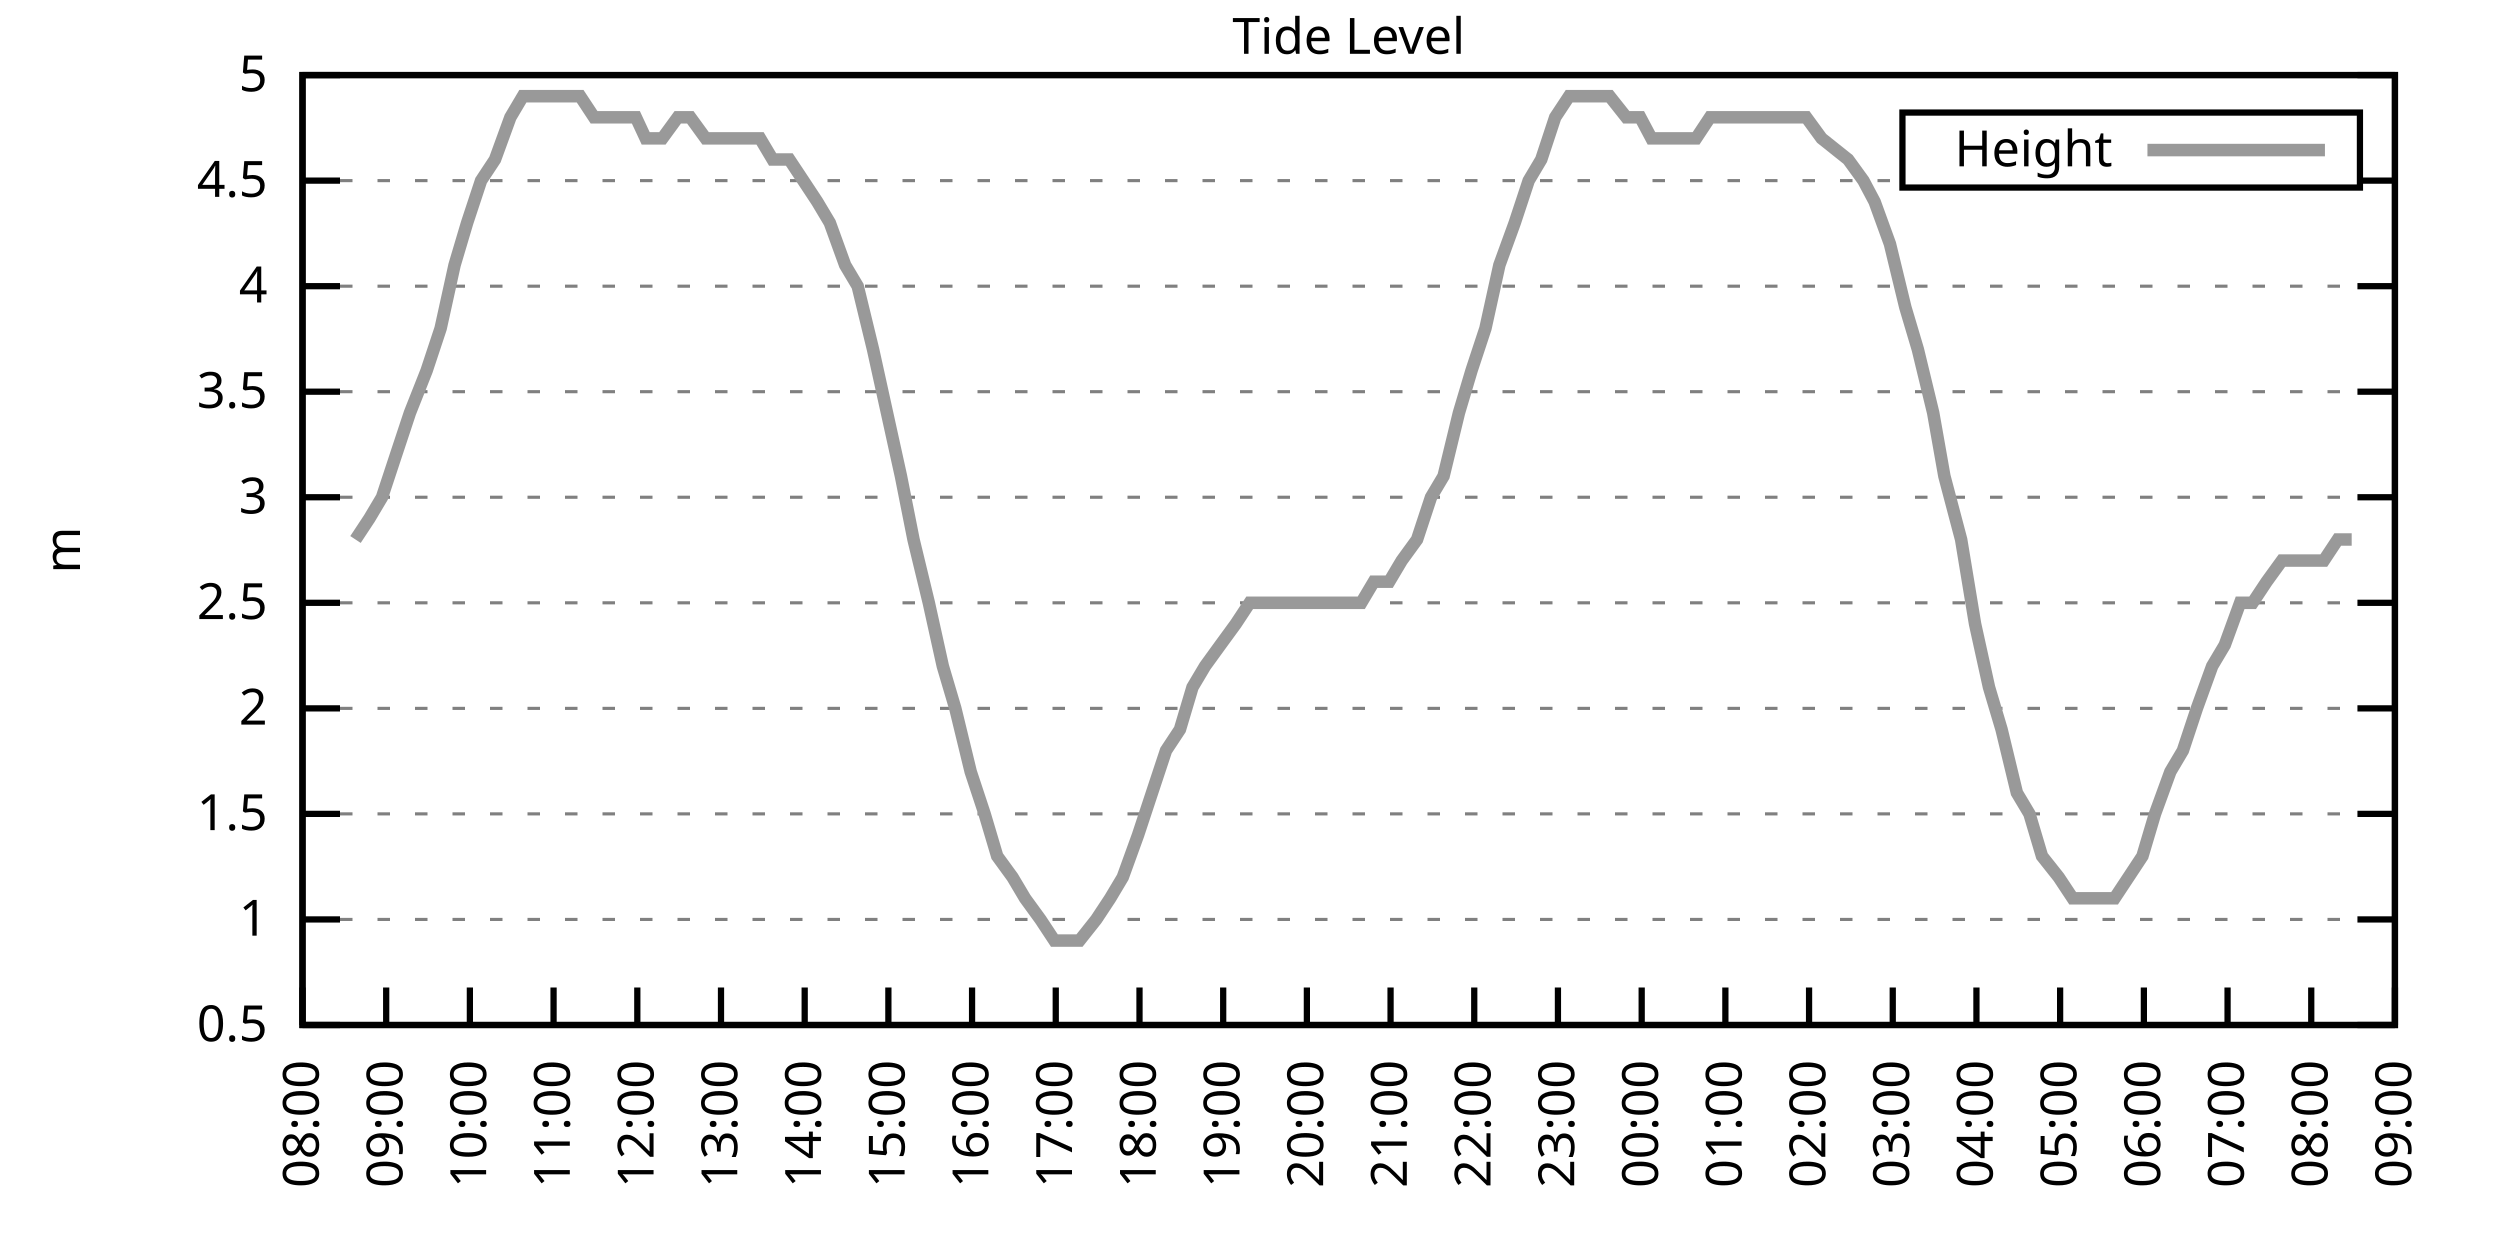
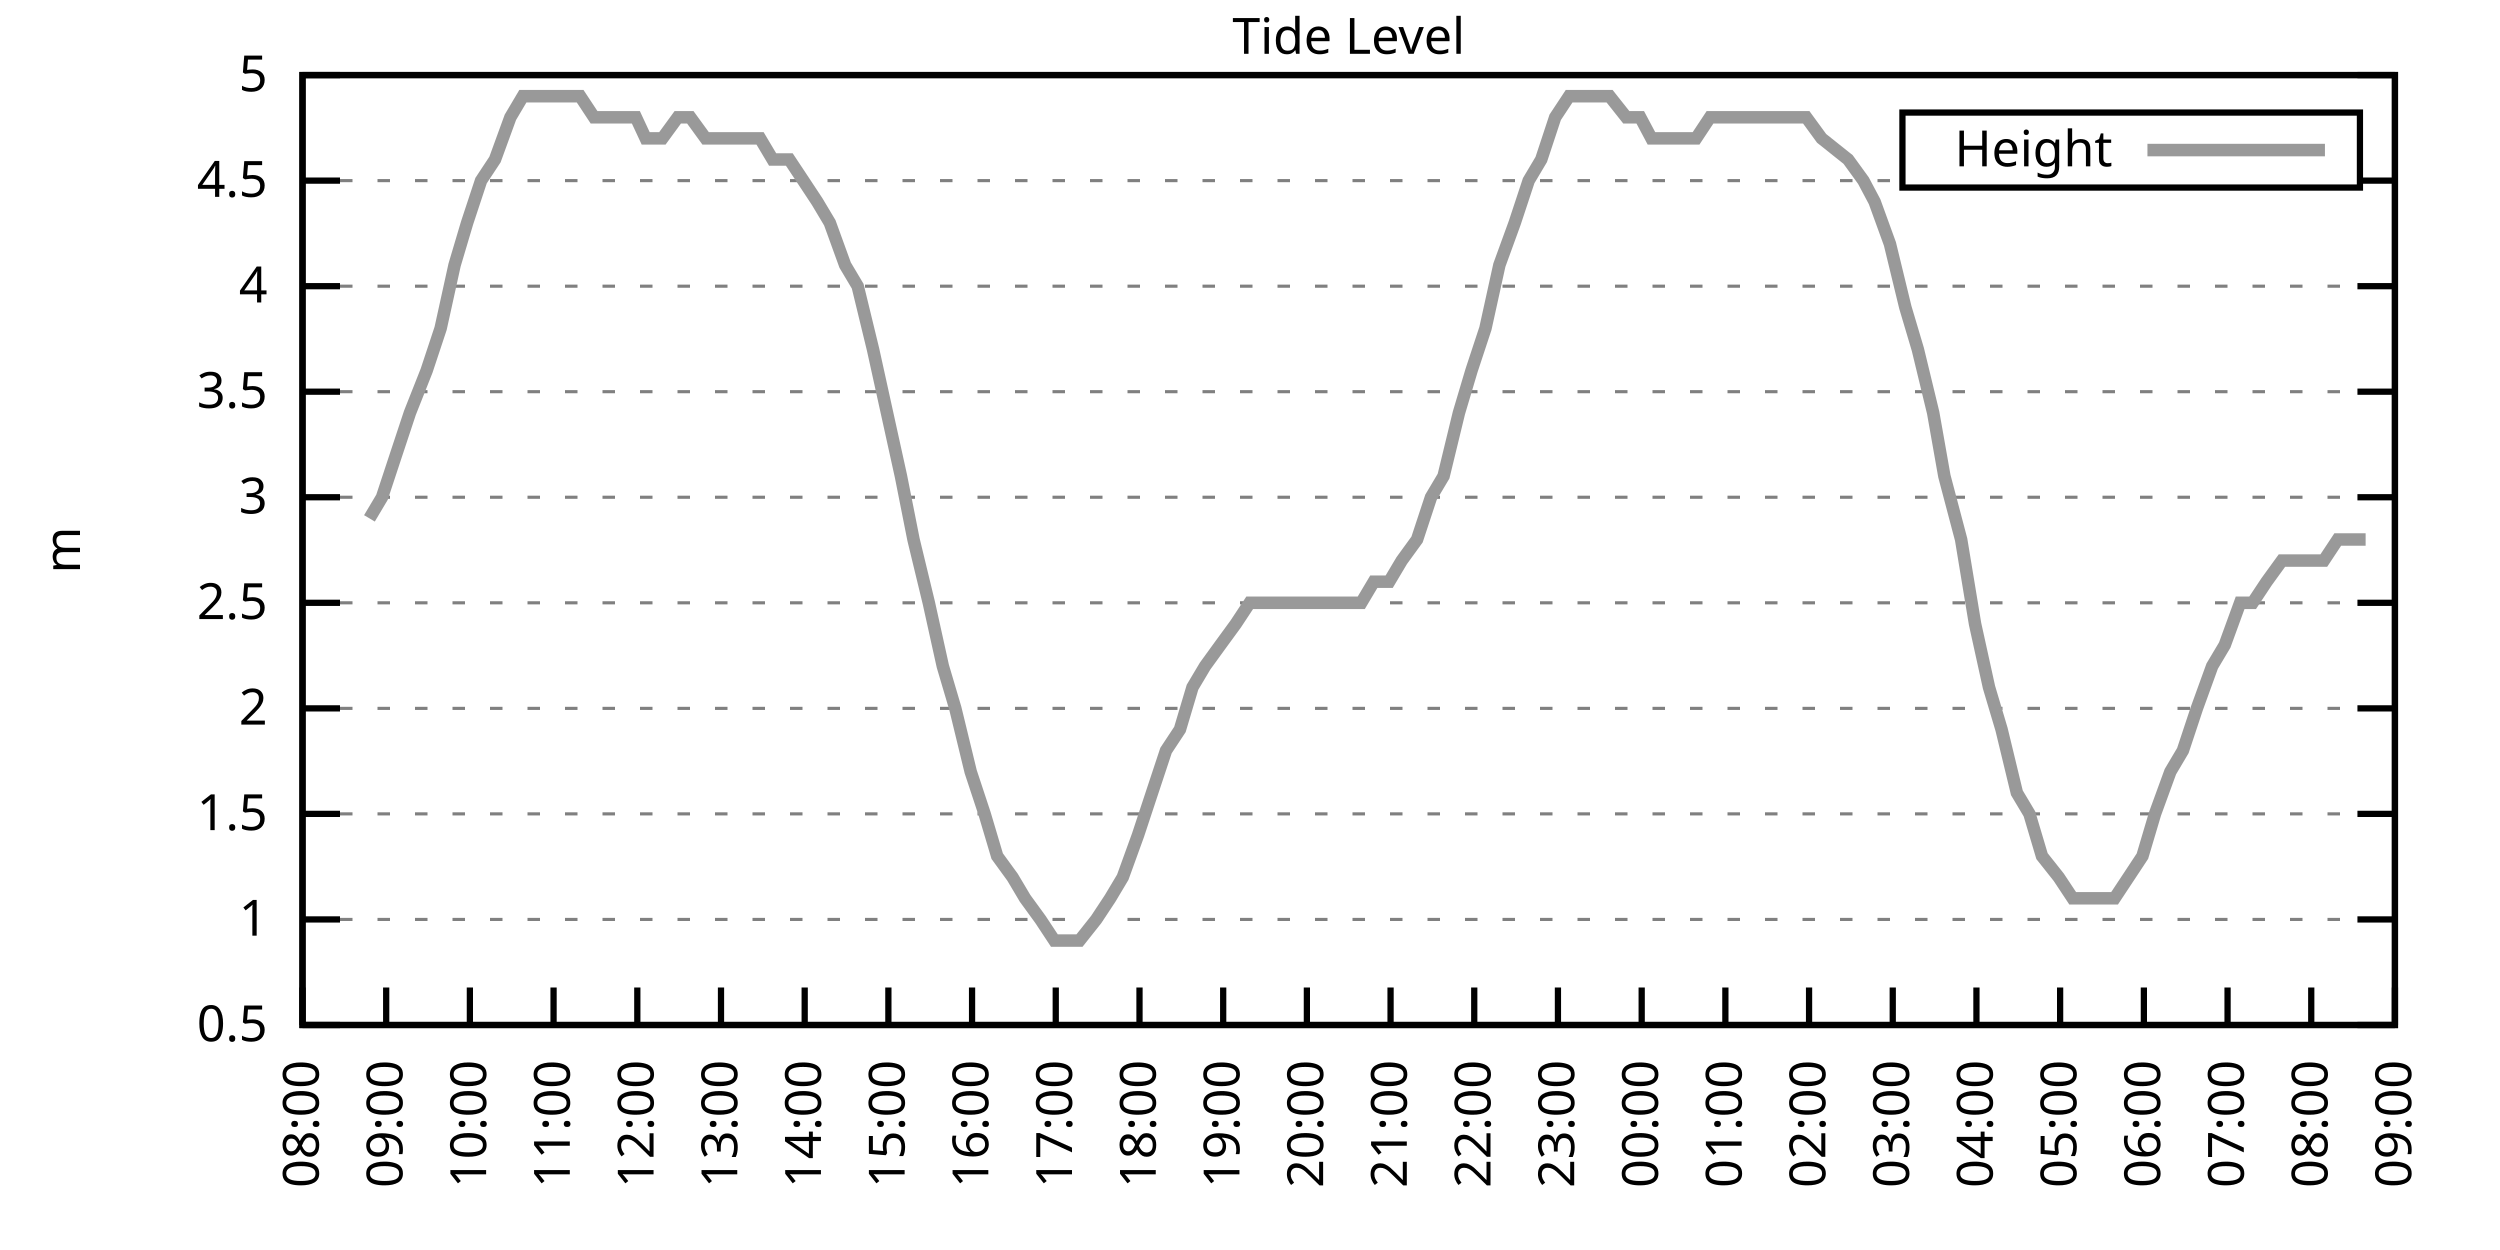
<svg xmlns="http://www.w3.org/2000/svg" xmlns:xlink="http://www.w3.org/1999/xlink" width="400" height="200" viewBox="0 0 400 200">
  <g id="gnuplot_canvas">
    <rect x="0" y="0" width="400" height="200" fill="none" />
    <defs>
      <circle id="gpDot" r="0.5" stroke-width="0.5" stroke="currentColor" />
      <path id="gpPt0" stroke-width="0.333" stroke="currentColor" d="M-1,0 h2 M0,-1 v2" />
      <path id="gpPt1" stroke-width="0.333" stroke="currentColor" d="M-1,-1 L1,1 M1,-1 L-1,1" />
      <path id="gpPt2" stroke-width="0.333" stroke="currentColor" d="M-1,0 L1,0 M0,-1 L0,1 M-1,-1 L1,1 M-1,1 L1,-1" />
      <rect id="gpPt3" stroke-width="0.333" stroke="currentColor" x="-1" y="-1" width="2" height="2" />
      <rect id="gpPt4" stroke-width="0.333" stroke="currentColor" fill="currentColor" x="-1" y="-1" width="2" height="2" />
      <circle id="gpPt5" stroke-width="0.333" stroke="currentColor" cx="0" cy="0" r="1" />
      <use xlink:href="#gpPt5" id="gpPt6" fill="currentColor" stroke="none" />
      <path id="gpPt7" stroke-width="0.333" stroke="currentColor" d="M0,-1.33 L-1.33,0.67 L1.33,0.67 z" />
      <use xlink:href="#gpPt7" id="gpPt8" fill="currentColor" stroke="none" />
      <use xlink:href="#gpPt7" id="gpPt9" stroke="currentColor" transform="rotate(180)" />
      <use xlink:href="#gpPt9" id="gpPt10" fill="currentColor" stroke="none" />
      <use xlink:href="#gpPt3" id="gpPt11" stroke="currentColor" transform="rotate(45)" />
      <use xlink:href="#gpPt11" id="gpPt12" fill="currentColor" stroke="none" />
      <path id="gpPt13" stroke-width="0.333" stroke="currentColor" d="M0,1.330 L1.265,0.411 L0.782,-1.067 L-0.782,-1.076 L-1.265,0.411 z" />
      <use xlink:href="#gpPt13" id="gpPt14" fill="currentColor" stroke="none" />
      <filter id="textbox" filterUnits="objectBoundingBox" x="0" y="0" height="1" width="1">
        <feFlood flood-color="white" flood-opacity="1" result="bgnd" />
        <feComposite in="SourceGraphic" in2="bgnd" operator="atop" />
      </filter>
      <filter id="greybox" filterUnits="objectBoundingBox" x="0" y="0" height="1" width="1">
        <feFlood flood-color="lightgrey" flood-opacity="1" result="grey" />
        <feComposite in="SourceGraphic" in2="grey" operator="atop" />
      </filter>
    </defs>
    <g fill="none" color="white" stroke="currentColor" stroke-width="1.00" stroke-linecap="butt" stroke-linejoin="miter">
</g>
    <g fill="none" color="black" stroke="currentColor" stroke-width="1.00" stroke-linecap="butt" stroke-linejoin="miter">
      <g stroke="none" shape-rendering="crispEdges">
        <polygon fill="rgb(255, 255, 255)" points="48.40,164.00 383.18,164.00 383.18,12.02 48.40,12.02 " />
      </g>
    </g>
    <g fill="none" color="black" stroke="currentColor" stroke-width="1.00" stroke-linecap="butt" stroke-linejoin="miter">
</g>
    <g fill="none" color="black" stroke="black" stroke-width="0.50" stroke-linecap="butt" stroke-linejoin="miter">
</g>
    <g fill="none" color="gray" stroke="currentColor" stroke-width="0.50" stroke-linecap="butt" stroke-linejoin="miter">
      <path stroke="gray" stroke-dasharray="2,4" class="gridline" d="M48.40,164.00 L383.19,164.00  " />
    </g>
    <g fill="none" color="gray" stroke="gray" stroke-width="1.00" stroke-linecap="butt" stroke-linejoin="miter">
</g>
    <g fill="none" color="black" stroke="currentColor" stroke-width="1.00" stroke-linecap="butt" stroke-linejoin="miter">
      <path stroke="black" d="M48.40,164.00 L54.40,164.00 M383.19,164.00 L377.19,164.00  " />
      <g transform="translate(42.80,166.60)" stroke="none" fill="black" font-family="Sans" font-size="8.00" text-anchor="end">
        <text>
          <tspan font-family="Sans"> 0.5</tspan>
        </text>
      </g>
    </g>
    <g fill="none" color="black" stroke="currentColor" stroke-width="1.00" stroke-linecap="butt" stroke-linejoin="miter">
</g>
    <g fill="none" color="black" stroke="black" stroke-width="0.50" stroke-linecap="butt" stroke-linejoin="miter">
</g>
    <g fill="none" color="gray" stroke="currentColor" stroke-width="0.50" stroke-linecap="butt" stroke-linejoin="miter">
      <path stroke="gray" stroke-dasharray="2,4" class="gridline" d="M48.40,147.11 L383.19,147.11  " />
    </g>
    <g fill="none" color="gray" stroke="gray" stroke-width="1.00" stroke-linecap="butt" stroke-linejoin="miter">
</g>
    <g fill="none" color="black" stroke="currentColor" stroke-width="1.00" stroke-linecap="butt" stroke-linejoin="miter">
      <path stroke="black" d="M48.40,147.11 L54.40,147.11 M383.19,147.11 L377.19,147.11  " />
      <g transform="translate(42.80,149.71)" stroke="none" fill="black" font-family="Sans" font-size="8.00" text-anchor="end">
        <text>
          <tspan font-family="Sans"> 1</tspan>
        </text>
      </g>
    </g>
    <g fill="none" color="black" stroke="currentColor" stroke-width="1.00" stroke-linecap="butt" stroke-linejoin="miter">
</g>
    <g fill="none" color="black" stroke="black" stroke-width="0.50" stroke-linecap="butt" stroke-linejoin="miter">
</g>
    <g fill="none" color="gray" stroke="currentColor" stroke-width="0.50" stroke-linecap="butt" stroke-linejoin="miter">
      <path stroke="gray" stroke-dasharray="2,4" class="gridline" d="M48.40,130.22 L383.19,130.22  " />
    </g>
    <g fill="none" color="gray" stroke="gray" stroke-width="1.00" stroke-linecap="butt" stroke-linejoin="miter">
</g>
    <g fill="none" color="black" stroke="currentColor" stroke-width="1.00" stroke-linecap="butt" stroke-linejoin="miter">
      <path stroke="black" d="M48.40,130.22 L54.40,130.22 M383.19,130.22 L377.19,130.22  " />
      <g transform="translate(42.80,132.82)" stroke="none" fill="black" font-family="Sans" font-size="8.00" text-anchor="end">
        <text>
          <tspan font-family="Sans"> 1.5</tspan>
        </text>
      </g>
    </g>
    <g fill="none" color="black" stroke="currentColor" stroke-width="1.00" stroke-linecap="butt" stroke-linejoin="miter">
</g>
    <g fill="none" color="black" stroke="black" stroke-width="0.50" stroke-linecap="butt" stroke-linejoin="miter">
</g>
    <g fill="none" color="gray" stroke="currentColor" stroke-width="0.50" stroke-linecap="butt" stroke-linejoin="miter">
      <path stroke="gray" stroke-dasharray="2,4" class="gridline" d="M48.40,113.34 L383.19,113.34  " />
    </g>
    <g fill="none" color="gray" stroke="gray" stroke-width="1.00" stroke-linecap="butt" stroke-linejoin="miter">
</g>
    <g fill="none" color="black" stroke="currentColor" stroke-width="1.00" stroke-linecap="butt" stroke-linejoin="miter">
      <path stroke="black" d="M48.40,113.34 L54.40,113.34 M383.19,113.34 L377.19,113.34  " />
      <g transform="translate(42.80,115.94)" stroke="none" fill="black" font-family="Sans" font-size="8.00" text-anchor="end">
        <text>
          <tspan font-family="Sans"> 2</tspan>
        </text>
      </g>
    </g>
    <g fill="none" color="black" stroke="currentColor" stroke-width="1.00" stroke-linecap="butt" stroke-linejoin="miter">
</g>
    <g fill="none" color="black" stroke="black" stroke-width="0.50" stroke-linecap="butt" stroke-linejoin="miter">
</g>
    <g fill="none" color="gray" stroke="currentColor" stroke-width="0.50" stroke-linecap="butt" stroke-linejoin="miter">
      <path stroke="gray" stroke-dasharray="2,4" class="gridline" d="M48.40,96.45 L383.19,96.45  " />
    </g>
    <g fill="none" color="gray" stroke="gray" stroke-width="1.00" stroke-linecap="butt" stroke-linejoin="miter">
</g>
    <g fill="none" color="black" stroke="currentColor" stroke-width="1.00" stroke-linecap="butt" stroke-linejoin="miter">
      <path stroke="black" d="M48.40,96.45 L54.40,96.45 M383.19,96.45 L377.19,96.45  " />
      <g transform="translate(42.80,99.05)" stroke="none" fill="black" font-family="Sans" font-size="8.00" text-anchor="end">
        <text>
          <tspan font-family="Sans"> 2.5</tspan>
        </text>
      </g>
    </g>
    <g fill="none" color="black" stroke="currentColor" stroke-width="1.00" stroke-linecap="butt" stroke-linejoin="miter">
</g>
    <g fill="none" color="black" stroke="black" stroke-width="0.50" stroke-linecap="butt" stroke-linejoin="miter">
</g>
    <g fill="none" color="gray" stroke="currentColor" stroke-width="0.50" stroke-linecap="butt" stroke-linejoin="miter">
      <path stroke="gray" stroke-dasharray="2,4" class="gridline" d="M48.40,79.56 L383.19,79.56  " />
    </g>
    <g fill="none" color="gray" stroke="gray" stroke-width="1.00" stroke-linecap="butt" stroke-linejoin="miter">
</g>
    <g fill="none" color="black" stroke="currentColor" stroke-width="1.00" stroke-linecap="butt" stroke-linejoin="miter">
      <path stroke="black" d="M48.40,79.56 L54.40,79.56 M383.19,79.56 L377.19,79.56  " />
      <g transform="translate(42.80,82.16)" stroke="none" fill="black" font-family="Sans" font-size="8.00" text-anchor="end">
        <text>
          <tspan font-family="Sans"> 3</tspan>
        </text>
      </g>
    </g>
    <g fill="none" color="black" stroke="currentColor" stroke-width="1.00" stroke-linecap="butt" stroke-linejoin="miter">
</g>
    <g fill="none" color="black" stroke="black" stroke-width="0.50" stroke-linecap="butt" stroke-linejoin="miter">
</g>
    <g fill="none" color="gray" stroke="currentColor" stroke-width="0.50" stroke-linecap="butt" stroke-linejoin="miter">
      <path stroke="gray" stroke-dasharray="2,4" class="gridline" d="M48.40,62.67 L383.19,62.67  " />
    </g>
    <g fill="none" color="gray" stroke="gray" stroke-width="1.00" stroke-linecap="butt" stroke-linejoin="miter">
</g>
    <g fill="none" color="black" stroke="currentColor" stroke-width="1.00" stroke-linecap="butt" stroke-linejoin="miter">
      <path stroke="black" d="M48.40,62.67 L54.40,62.67 M383.19,62.67 L377.19,62.67  " />
      <g transform="translate(42.80,65.27)" stroke="none" fill="black" font-family="Sans" font-size="8.00" text-anchor="end">
        <text>
          <tspan font-family="Sans"> 3.5</tspan>
        </text>
      </g>
    </g>
    <g fill="none" color="black" stroke="currentColor" stroke-width="1.00" stroke-linecap="butt" stroke-linejoin="miter">
</g>
    <g fill="none" color="black" stroke="black" stroke-width="0.50" stroke-linecap="butt" stroke-linejoin="miter">
</g>
    <g fill="none" color="gray" stroke="currentColor" stroke-width="0.50" stroke-linecap="butt" stroke-linejoin="miter">
      <path stroke="gray" stroke-dasharray="2,4" class="gridline" d="M48.40,45.79 L383.19,45.79  " />
    </g>
    <g fill="none" color="gray" stroke="gray" stroke-width="1.00" stroke-linecap="butt" stroke-linejoin="miter">
</g>
    <g fill="none" color="black" stroke="currentColor" stroke-width="1.00" stroke-linecap="butt" stroke-linejoin="miter">
      <path stroke="black" d="M48.40,45.79 L54.40,45.79 M383.19,45.79 L377.19,45.79  " />
      <g transform="translate(42.80,48.39)" stroke="none" fill="black" font-family="Sans" font-size="8.00" text-anchor="end">
        <text>
          <tspan font-family="Sans"> 4</tspan>
        </text>
      </g>
    </g>
    <g fill="none" color="black" stroke="currentColor" stroke-width="1.00" stroke-linecap="butt" stroke-linejoin="miter">
</g>
    <g fill="none" color="black" stroke="black" stroke-width="0.50" stroke-linecap="butt" stroke-linejoin="miter">
</g>
    <g fill="none" color="gray" stroke="currentColor" stroke-width="0.50" stroke-linecap="butt" stroke-linejoin="miter">
      <path stroke="gray" stroke-dasharray="2,4" class="gridline" d="M48.40,28.90 L304.39,28.90 M377.59,28.90 L383.19,28.90  " />
    </g>
    <g fill="none" color="gray" stroke="gray" stroke-width="1.00" stroke-linecap="butt" stroke-linejoin="miter">
</g>
    <g fill="none" color="black" stroke="currentColor" stroke-width="1.00" stroke-linecap="butt" stroke-linejoin="miter">
      <path stroke="black" d="M48.40,28.90 L54.40,28.90 M383.19,28.90 L377.19,28.90  " />
      <g transform="translate(42.80,31.50)" stroke="none" fill="black" font-family="Sans" font-size="8.00" text-anchor="end">
        <text>
          <tspan font-family="Sans"> 4.5</tspan>
        </text>
      </g>
    </g>
    <g fill="none" color="black" stroke="currentColor" stroke-width="1.00" stroke-linecap="butt" stroke-linejoin="miter">
</g>
    <g fill="none" color="black" stroke="black" stroke-width="0.50" stroke-linecap="butt" stroke-linejoin="miter">
</g>
    <g fill="none" color="gray" stroke="currentColor" stroke-width="0.50" stroke-linecap="butt" stroke-linejoin="miter">
      <path stroke="gray" stroke-dasharray="2,4" class="gridline" d="M48.40,12.01 L383.19,12.01  " />
    </g>
    <g fill="none" color="gray" stroke="gray" stroke-width="1.00" stroke-linecap="butt" stroke-linejoin="miter">
</g>
    <g fill="none" color="black" stroke="currentColor" stroke-width="1.00" stroke-linecap="butt" stroke-linejoin="miter">
      <path stroke="black" d="M48.40,12.01 L54.40,12.01 M383.19,12.01 L377.19,12.01  " />
      <g transform="translate(42.80,14.61)" stroke="none" fill="black" font-family="Sans" font-size="8.00" text-anchor="end">
        <text>
          <tspan font-family="Sans"> 5</tspan>
        </text>
      </g>
    </g>
    <g fill="none" color="black" stroke="currentColor" stroke-width="1.00" stroke-linecap="butt" stroke-linejoin="miter">
      <path stroke="black" d="M48.40,164.00 L48.40,158.00  " />
      <g transform="translate(51.00,169.60) rotate(270.00)" stroke="none" fill="black" font-family="Sans" font-size="8.00" text-anchor="end">
        <text>
          <tspan font-family="Sans">08:00</tspan>
        </text>
      </g>
    </g>
    <g fill="none" color="black" stroke="currentColor" stroke-width="1.00" stroke-linecap="butt" stroke-linejoin="miter">
      <path stroke="black" d="M61.79,164.00 L61.79,158.00  " />
      <g transform="translate(64.39,169.60) rotate(270.00)" stroke="none" fill="black" font-family="Sans" font-size="8.00" text-anchor="end">
        <text>
          <tspan font-family="Sans">09:00</tspan>
        </text>
      </g>
    </g>
    <g fill="none" color="black" stroke="currentColor" stroke-width="1.00" stroke-linecap="butt" stroke-linejoin="miter">
      <path stroke="black" d="M75.18,164.00 L75.18,158.00  " />
      <g transform="translate(77.78,169.60) rotate(270.00)" stroke="none" fill="black" font-family="Sans" font-size="8.00" text-anchor="end">
        <text>
          <tspan font-family="Sans">10:00</tspan>
        </text>
      </g>
    </g>
    <g fill="none" color="black" stroke="currentColor" stroke-width="1.00" stroke-linecap="butt" stroke-linejoin="miter">
      <path stroke="black" d="M88.57,164.00 L88.57,158.00  " />
      <g transform="translate(91.17,169.60) rotate(270.00)" stroke="none" fill="black" font-family="Sans" font-size="8.00" text-anchor="end">
        <text>
          <tspan font-family="Sans">11:00</tspan>
        </text>
      </g>
    </g>
    <g fill="none" color="black" stroke="currentColor" stroke-width="1.00" stroke-linecap="butt" stroke-linejoin="miter">
      <path stroke="black" d="M101.97,164.00 L101.97,158.00  " />
      <g transform="translate(104.57,169.60) rotate(270.00)" stroke="none" fill="black" font-family="Sans" font-size="8.00" text-anchor="end">
        <text>
          <tspan font-family="Sans">12:00</tspan>
        </text>
      </g>
    </g>
    <g fill="none" color="black" stroke="currentColor" stroke-width="1.00" stroke-linecap="butt" stroke-linejoin="miter">
      <path stroke="black" d="M115.36,164.00 L115.36,158.00  " />
      <g transform="translate(117.96,169.60) rotate(270.00)" stroke="none" fill="black" font-family="Sans" font-size="8.00" text-anchor="end">
        <text>
          <tspan font-family="Sans">13:00</tspan>
        </text>
      </g>
    </g>
    <g fill="none" color="black" stroke="currentColor" stroke-width="1.00" stroke-linecap="butt" stroke-linejoin="miter">
      <path stroke="black" d="M128.75,164.00 L128.75,158.00  " />
      <g transform="translate(131.35,169.60) rotate(270.00)" stroke="none" fill="black" font-family="Sans" font-size="8.00" text-anchor="end">
        <text>
          <tspan font-family="Sans">14:00</tspan>
        </text>
      </g>
    </g>
    <g fill="none" color="black" stroke="currentColor" stroke-width="1.00" stroke-linecap="butt" stroke-linejoin="miter">
      <path stroke="black" d="M142.14,164.00 L142.14,158.00  " />
      <g transform="translate(144.74,169.60) rotate(270.00)" stroke="none" fill="black" font-family="Sans" font-size="8.00" text-anchor="end">
        <text>
          <tspan font-family="Sans">15:00</tspan>
        </text>
      </g>
    </g>
    <g fill="none" color="black" stroke="currentColor" stroke-width="1.00" stroke-linecap="butt" stroke-linejoin="miter">
      <path stroke="black" d="M155.53,164.00 L155.53,158.00  " />
      <g transform="translate(158.13,169.60) rotate(270.00)" stroke="none" fill="black" font-family="Sans" font-size="8.00" text-anchor="end">
        <text>
          <tspan font-family="Sans">16:00</tspan>
        </text>
      </g>
    </g>
    <g fill="none" color="black" stroke="currentColor" stroke-width="1.00" stroke-linecap="butt" stroke-linejoin="miter">
      <path stroke="black" d="M168.92,164.00 L168.92,158.00  " />
      <g transform="translate(171.52,169.60) rotate(270.00)" stroke="none" fill="black" font-family="Sans" font-size="8.00" text-anchor="end">
        <text>
          <tspan font-family="Sans">17:00</tspan>
        </text>
      </g>
    </g>
    <g fill="none" color="black" stroke="currentColor" stroke-width="1.00" stroke-linecap="butt" stroke-linejoin="miter">
      <path stroke="black" d="M182.32,164.00 L182.32,158.00  " />
      <g transform="translate(184.92,169.60) rotate(270.00)" stroke="none" fill="black" font-family="Sans" font-size="8.00" text-anchor="end">
        <text>
          <tspan font-family="Sans">18:00</tspan>
        </text>
      </g>
    </g>
    <g fill="none" color="black" stroke="currentColor" stroke-width="1.00" stroke-linecap="butt" stroke-linejoin="miter">
      <path stroke="black" d="M195.71,164.00 L195.71,158.00  " />
      <g transform="translate(198.31,169.60) rotate(270.00)" stroke="none" fill="black" font-family="Sans" font-size="8.00" text-anchor="end">
        <text>
          <tspan font-family="Sans">19:00</tspan>
        </text>
      </g>
    </g>
    <g fill="none" color="black" stroke="currentColor" stroke-width="1.00" stroke-linecap="butt" stroke-linejoin="miter">
      <path stroke="black" d="M209.10,164.00 L209.10,158.00  " />
      <g transform="translate(211.70,169.60) rotate(270.00)" stroke="none" fill="black" font-family="Sans" font-size="8.00" text-anchor="end">
        <text>
          <tspan font-family="Sans">20:00</tspan>
        </text>
      </g>
    </g>
    <g fill="none" color="black" stroke="currentColor" stroke-width="1.00" stroke-linecap="butt" stroke-linejoin="miter">
      <path stroke="black" d="M222.49,164.00 L222.49,158.00  " />
      <g transform="translate(225.09,169.60) rotate(270.00)" stroke="none" fill="black" font-family="Sans" font-size="8.00" text-anchor="end">
        <text>
          <tspan font-family="Sans">21:00</tspan>
        </text>
      </g>
    </g>
    <g fill="none" color="black" stroke="currentColor" stroke-width="1.00" stroke-linecap="butt" stroke-linejoin="miter">
      <path stroke="black" d="M235.88,164.00 L235.88,158.00  " />
      <g transform="translate(238.48,169.60) rotate(270.00)" stroke="none" fill="black" font-family="Sans" font-size="8.00" text-anchor="end">
        <text>
          <tspan font-family="Sans">22:00</tspan>
        </text>
      </g>
    </g>
    <g fill="none" color="black" stroke="currentColor" stroke-width="1.00" stroke-linecap="butt" stroke-linejoin="miter">
      <path stroke="black" d="M249.27,164.00 L249.27,158.00  " />
      <g transform="translate(251.87,169.60) rotate(270.00)" stroke="none" fill="black" font-family="Sans" font-size="8.00" text-anchor="end">
        <text>
          <tspan font-family="Sans">23:00</tspan>
        </text>
      </g>
    </g>
    <g fill="none" color="black" stroke="currentColor" stroke-width="1.00" stroke-linecap="butt" stroke-linejoin="miter">
      <path stroke="black" d="M262.67,164.00 L262.67,158.00  " />
      <g transform="translate(265.27,169.60) rotate(270.00)" stroke="none" fill="black" font-family="Sans" font-size="8.00" text-anchor="end">
        <text>
          <tspan font-family="Sans">00:00</tspan>
        </text>
      </g>
    </g>
    <g fill="none" color="black" stroke="currentColor" stroke-width="1.00" stroke-linecap="butt" stroke-linejoin="miter">
      <path stroke="black" d="M276.06,164.00 L276.06,158.00  " />
      <g transform="translate(278.66,169.60) rotate(270.00)" stroke="none" fill="black" font-family="Sans" font-size="8.00" text-anchor="end">
        <text>
          <tspan font-family="Sans">01:00</tspan>
        </text>
      </g>
    </g>
    <g fill="none" color="black" stroke="currentColor" stroke-width="1.00" stroke-linecap="butt" stroke-linejoin="miter">
      <path stroke="black" d="M289.45,164.00 L289.45,158.00  " />
      <g transform="translate(292.05,169.60) rotate(270.00)" stroke="none" fill="black" font-family="Sans" font-size="8.00" text-anchor="end">
        <text>
          <tspan font-family="Sans">02:00</tspan>
        </text>
      </g>
    </g>
    <g fill="none" color="black" stroke="currentColor" stroke-width="1.00" stroke-linecap="butt" stroke-linejoin="miter">
      <path stroke="black" d="M302.84,164.00 L302.84,158.00  " />
      <g transform="translate(305.44,169.60) rotate(270.00)" stroke="none" fill="black" font-family="Sans" font-size="8.00" text-anchor="end">
        <text>
          <tspan font-family="Sans">03:00</tspan>
        </text>
      </g>
    </g>
    <g fill="none" color="black" stroke="currentColor" stroke-width="1.00" stroke-linecap="butt" stroke-linejoin="miter">
      <path stroke="black" d="M316.23,164.00 L316.23,158.00  " />
      <g transform="translate(318.83,169.60) rotate(270.00)" stroke="none" fill="black" font-family="Sans" font-size="8.00" text-anchor="end">
        <text>
          <tspan font-family="Sans">04:00</tspan>
        </text>
      </g>
    </g>
    <g fill="none" color="black" stroke="currentColor" stroke-width="1.00" stroke-linecap="butt" stroke-linejoin="miter">
      <path stroke="black" d="M329.62,164.00 L329.62,158.00  " />
      <g transform="translate(332.22,169.60) rotate(270.00)" stroke="none" fill="black" font-family="Sans" font-size="8.00" text-anchor="end">
        <text>
          <tspan font-family="Sans">05:00</tspan>
        </text>
      </g>
    </g>
    <g fill="none" color="black" stroke="currentColor" stroke-width="1.00" stroke-linecap="butt" stroke-linejoin="miter">
      <path stroke="black" d="M343.02,164.00 L343.02,158.00  " />
      <g transform="translate(345.62,169.60) rotate(270.00)" stroke="none" fill="black" font-family="Sans" font-size="8.00" text-anchor="end">
        <text>
          <tspan font-family="Sans">06:00</tspan>
        </text>
      </g>
    </g>
    <g fill="none" color="black" stroke="currentColor" stroke-width="1.00" stroke-linecap="butt" stroke-linejoin="miter">
      <path stroke="black" d="M356.41,164.00 L356.41,158.00  " />
      <g transform="translate(359.01,169.60) rotate(270.00)" stroke="none" fill="black" font-family="Sans" font-size="8.00" text-anchor="end">
        <text>
          <tspan font-family="Sans">07:00</tspan>
        </text>
      </g>
    </g>
    <g fill="none" color="black" stroke="currentColor" stroke-width="1.00" stroke-linecap="butt" stroke-linejoin="miter">
      <path stroke="black" d="M369.80,164.00 L369.80,158.00  " />
      <g transform="translate(372.40,169.60) rotate(270.00)" stroke="none" fill="black" font-family="Sans" font-size="8.00" text-anchor="end">
        <text>
          <tspan font-family="Sans">08:00</tspan>
        </text>
      </g>
    </g>
    <g fill="none" color="black" stroke="currentColor" stroke-width="1.00" stroke-linecap="butt" stroke-linejoin="miter">
      <path stroke="black" d="M383.19,164.00 L383.19,158.00  " />
      <g transform="translate(385.79,169.60) rotate(270.00)" stroke="none" fill="black" font-family="Sans" font-size="8.00" text-anchor="end">
        <text>
          <tspan font-family="Sans">09:00</tspan>
        </text>
      </g>
    </g>
    <g fill="none" color="black" stroke="currentColor" stroke-width="1.00" stroke-linecap="butt" stroke-linejoin="miter">
</g>
    <g fill="none" color="black" stroke="currentColor" stroke-width="1.00" stroke-linecap="butt" stroke-linejoin="miter">
      <path stroke="black" d="M48.40,12.01 L48.40,164.00 L383.19,164.00 L383.19,12.01 L48.40,12.01 Z  " />
    </g>
    <g fill="none" color="black" stroke="currentColor" stroke-width="1.00" stroke-linecap="butt" stroke-linejoin="miter">
</g>
    <g fill="none" color="black" stroke="currentColor" stroke-width="1.00" stroke-linecap="butt" stroke-linejoin="miter">
      <path stroke="black" d="M304.39,30.01 L304.39,18.01 L377.59,18.01 L377.59,30.01 L304.39,30.01 Z  " />
    </g>
    <g id="Tide_level_plot_1">
      <g fill="none" color="white" stroke="black" stroke-width="2.00" stroke-linecap="butt" stroke-linejoin="miter">
</g>
      <g fill="none" color="black" stroke="currentColor" stroke-width="2.00" stroke-linecap="butt" stroke-linejoin="miter">
        <g transform="translate(337.99,26.61)" stroke="none" fill="black" font-family="Sans" font-size="8.00" text-anchor="end">
          <text>
            <tspan font-family="Sans">Height</tspan>
          </text>
        </g>
      </g>
      <g fill="none" color="black" stroke="currentColor" stroke-width="2.00" stroke-linecap="butt" stroke-linejoin="miter">
-         <path stroke="rgb(153, 153, 153)" d="M343.59,24.01 L371.99,24.01 M56.88,86.32 L59.11,82.94 L61.12,79.56 L63.35,72.81 L65.59,66.05 L68.26,59.30   L70.50,52.54 L72.73,42.41 L74.74,35.65 L76.97,28.90 L79.20,25.52 L81.66,18.77 L83.66,15.39 L85.90,15.39   L87.91,15.39 L90.58,15.39 L92.82,15.39 L95.05,18.77 L97.28,18.77 L99.29,18.77 L101.74,18.77 L103.31,22.14   L105.98,22.14 L108.44,18.77 L110.45,18.77 L112.90,22.14 L115.13,22.14 L117.37,22.14 L119.38,22.14 L121.61,22.14   L123.62,25.52 L126.29,25.52 L128.53,28.90 L130.76,32.28 L132.77,35.65 L135.22,42.41 L137.23,45.79 L139.69,55.92   L144.15,76.18 L146.16,86.32 L148.61,96.45 L150.85,106.58 L152.85,113.34 L155.31,123.47 L157.54,130.22 L159.55,136.98   L162.01,140.36 L164.01,143.73 L166.47,147.11 L168.70,150.49 L170.71,150.49 L172.72,150.49 L175.40,147.11 L177.63,143.73   L179.64,140.36 L182.09,133.60 L184.32,126.85 L186.56,120.09 L188.79,116.71 L190.80,109.96 L192.81,106.58 L195.26,103.20   L197.72,99.83 L199.95,96.45 L201.96,96.45 L204.19,96.45 L206.64,96.45 L208.65,96.45 L211.11,96.45 L213.12,96.45   L215.57,96.45 L217.80,96.45 L219.81,93.07 L222.27,93.07 L224.28,89.69 L226.73,86.32 L228.96,79.56 L230.97,76.18   L233.43,66.05 L235.44,59.30 L237.67,52.54 L239.90,42.41 L242.36,35.65 L244.59,28.90 L246.60,25.52 L248.83,18.77   L251.06,15.39 L253.29,15.39 L255.52,15.39 L257.53,15.39 L260.21,18.77 L262.44,18.77 L264.23,22.14 L266.91,22.14   L269.14,22.14 L271.37,22.14 L273.60,18.77 L275.39,18.77 L278.07,18.77 L280.07,18.77 L282.08,18.77 L284.76,18.77   L286.55,18.77 L289.00,18.77 L291.46,22.14 L295.70,25.52 L298.15,28.90 L299.94,32.28 L302.39,39.03 L304.85,49.16   L306.86,55.92 L309.31,66.05 L311.10,76.18 L313.78,86.32 L316.01,99.83 L318.24,109.96 L320.25,116.71 L322.70,126.85   L324.71,130.22 L326.72,136.98 L329.40,140.36 L331.63,143.73 L333.86,143.73 L335.87,143.73 L338.33,143.73 L340.56,140.36   L342.79,136.98 L344.80,130.22 L347.26,123.47 L349.26,120.09 L351.50,113.34 L353.95,106.58 L355.96,103.20 L358.42,96.45   L360.42,96.45 L362.66,93.07 L365.11,89.69 L367.12,89.69 L369.58,89.69 L371.81,89.69 L374.04,86.32 L376.27,86.32    " />
+         <path stroke="rgb(153, 153, 153)" d="M343.59,24.01 L371.99,24.01 M59.11,82.94 L61.12,79.56 L63.35,72.81 L65.59,66.05 L68.26,59.30 L70.50,52.54   L72.73,42.41 L74.74,35.65 L76.97,28.90 L79.20,25.52 L81.66,18.77 L83.66,15.39 L85.90,15.39 L87.91,15.39   L90.58,15.39 L92.82,15.39 L95.05,18.77 L97.28,18.77 L99.29,18.77 L101.74,18.77 L103.31,22.14 L105.98,22.14   L108.44,18.77 L110.45,18.77 L112.90,22.14 L115.13,22.14 L117.37,22.14 L119.38,22.14 L121.61,22.14 L123.62,25.52   L126.29,25.52 L128.53,28.90 L130.76,32.28 L132.77,35.65 L135.22,42.41 L137.23,45.79 L139.69,55.92 L144.15,76.18   L146.16,86.32 L148.61,96.45 L150.85,106.58 L152.85,113.34 L155.31,123.47 L157.54,130.22 L159.55,136.98 L162.01,140.36   L164.01,143.73 L166.47,147.11 L168.70,150.49 L170.71,150.49 L172.72,150.49 L175.40,147.11 L177.63,143.73 L179.64,140.36   L182.09,133.60 L184.32,126.85 L186.56,120.09 L188.79,116.71 L190.80,109.96 L192.81,106.58 L195.26,103.20 L197.72,99.83   L199.95,96.45 L201.96,96.45 L204.19,96.45 L206.64,96.45 L208.65,96.45 L211.11,96.45 L213.12,96.45 L215.57,96.45   L217.80,96.45 L219.81,93.07 L222.27,93.07 L224.28,89.69 L226.73,86.32 L228.96,79.56 L230.97,76.18 L233.43,66.05   L235.44,59.30 L237.67,52.54 L239.90,42.41 L242.36,35.65 L244.59,28.90 L246.60,25.52 L248.83,18.77 L251.06,15.39   L253.29,15.39 L255.52,15.39 L257.53,15.39 L260.21,18.77 L262.44,18.77 L264.23,22.14 L266.91,22.14 L269.14,22.14   L271.37,22.14 L273.60,18.77 L275.39,18.77 L278.07,18.77 L280.07,18.77 L282.08,18.77 L284.76,18.77 L286.55,18.77   L289.00,18.77 L291.46,22.14 L295.70,25.52 L298.15,28.90 L299.94,32.28 L302.39,39.03 L304.85,49.16 L306.86,55.92   L309.31,66.05 L311.10,76.18 L313.78,86.32 L316.01,99.83 L318.24,109.96 L320.25,116.71 L322.70,126.85 L324.71,130.22   L326.72,136.98 L329.40,140.36 L331.63,143.73 L333.86,143.73 L335.87,143.73 L338.33,143.73 L340.56,140.36 L342.79,136.98   L344.80,130.22 L347.26,123.47 L349.26,120.09 L351.50,113.34 L353.95,106.58 L355.96,103.20 L358.42,96.45 L360.42,96.45   L362.66,93.07 L365.11,89.69 L367.12,89.69 L369.58,89.69 L371.81,89.69 L374.04,86.32 L376.27,86.32 L378.50,86.32    " />
      </g>
    </g>
    <g fill="none" color="black" stroke="currentColor" stroke-width="2.00" stroke-linecap="butt" stroke-linejoin="miter">
</g>
    <g fill="none" color="black" stroke="black" stroke-width="1.00" stroke-linecap="butt" stroke-linejoin="miter">
</g>
    <g fill="none" color="black" stroke="currentColor" stroke-width="1.00" stroke-linecap="butt" stroke-linejoin="miter">
      <path stroke="black" d="M48.40,12.01 L48.40,164.00 L383.19,164.00 L383.19,12.01 L48.40,12.01 Z  " />
      <g transform="translate(12.80,88.01) rotate(270.00)" stroke="none" fill="black" font-family="Sans" font-size="8.00" text-anchor="middle">
        <text>
          <tspan font-family="Sans">m</tspan>
        </text>
      </g>
    </g>
    <g fill="none" color="black" stroke="currentColor" stroke-width="1.00" stroke-linecap="butt" stroke-linejoin="miter">
</g>
    <g fill="none" color="black" stroke="currentColor" stroke-width="1.00" stroke-linecap="butt" stroke-linejoin="miter">
      <g transform="translate(215.79,8.61)" stroke="none" fill="black" font-family="Sans" font-size="8.00" text-anchor="middle">
        <text>
          <tspan font-family="Sans">Tide Level</tspan>
        </text>
      </g>
    </g>
    <g fill="none" color="black" stroke="currentColor" stroke-width="1.00" stroke-linecap="butt" stroke-linejoin="miter">
</g>
  </g>
</svg>
